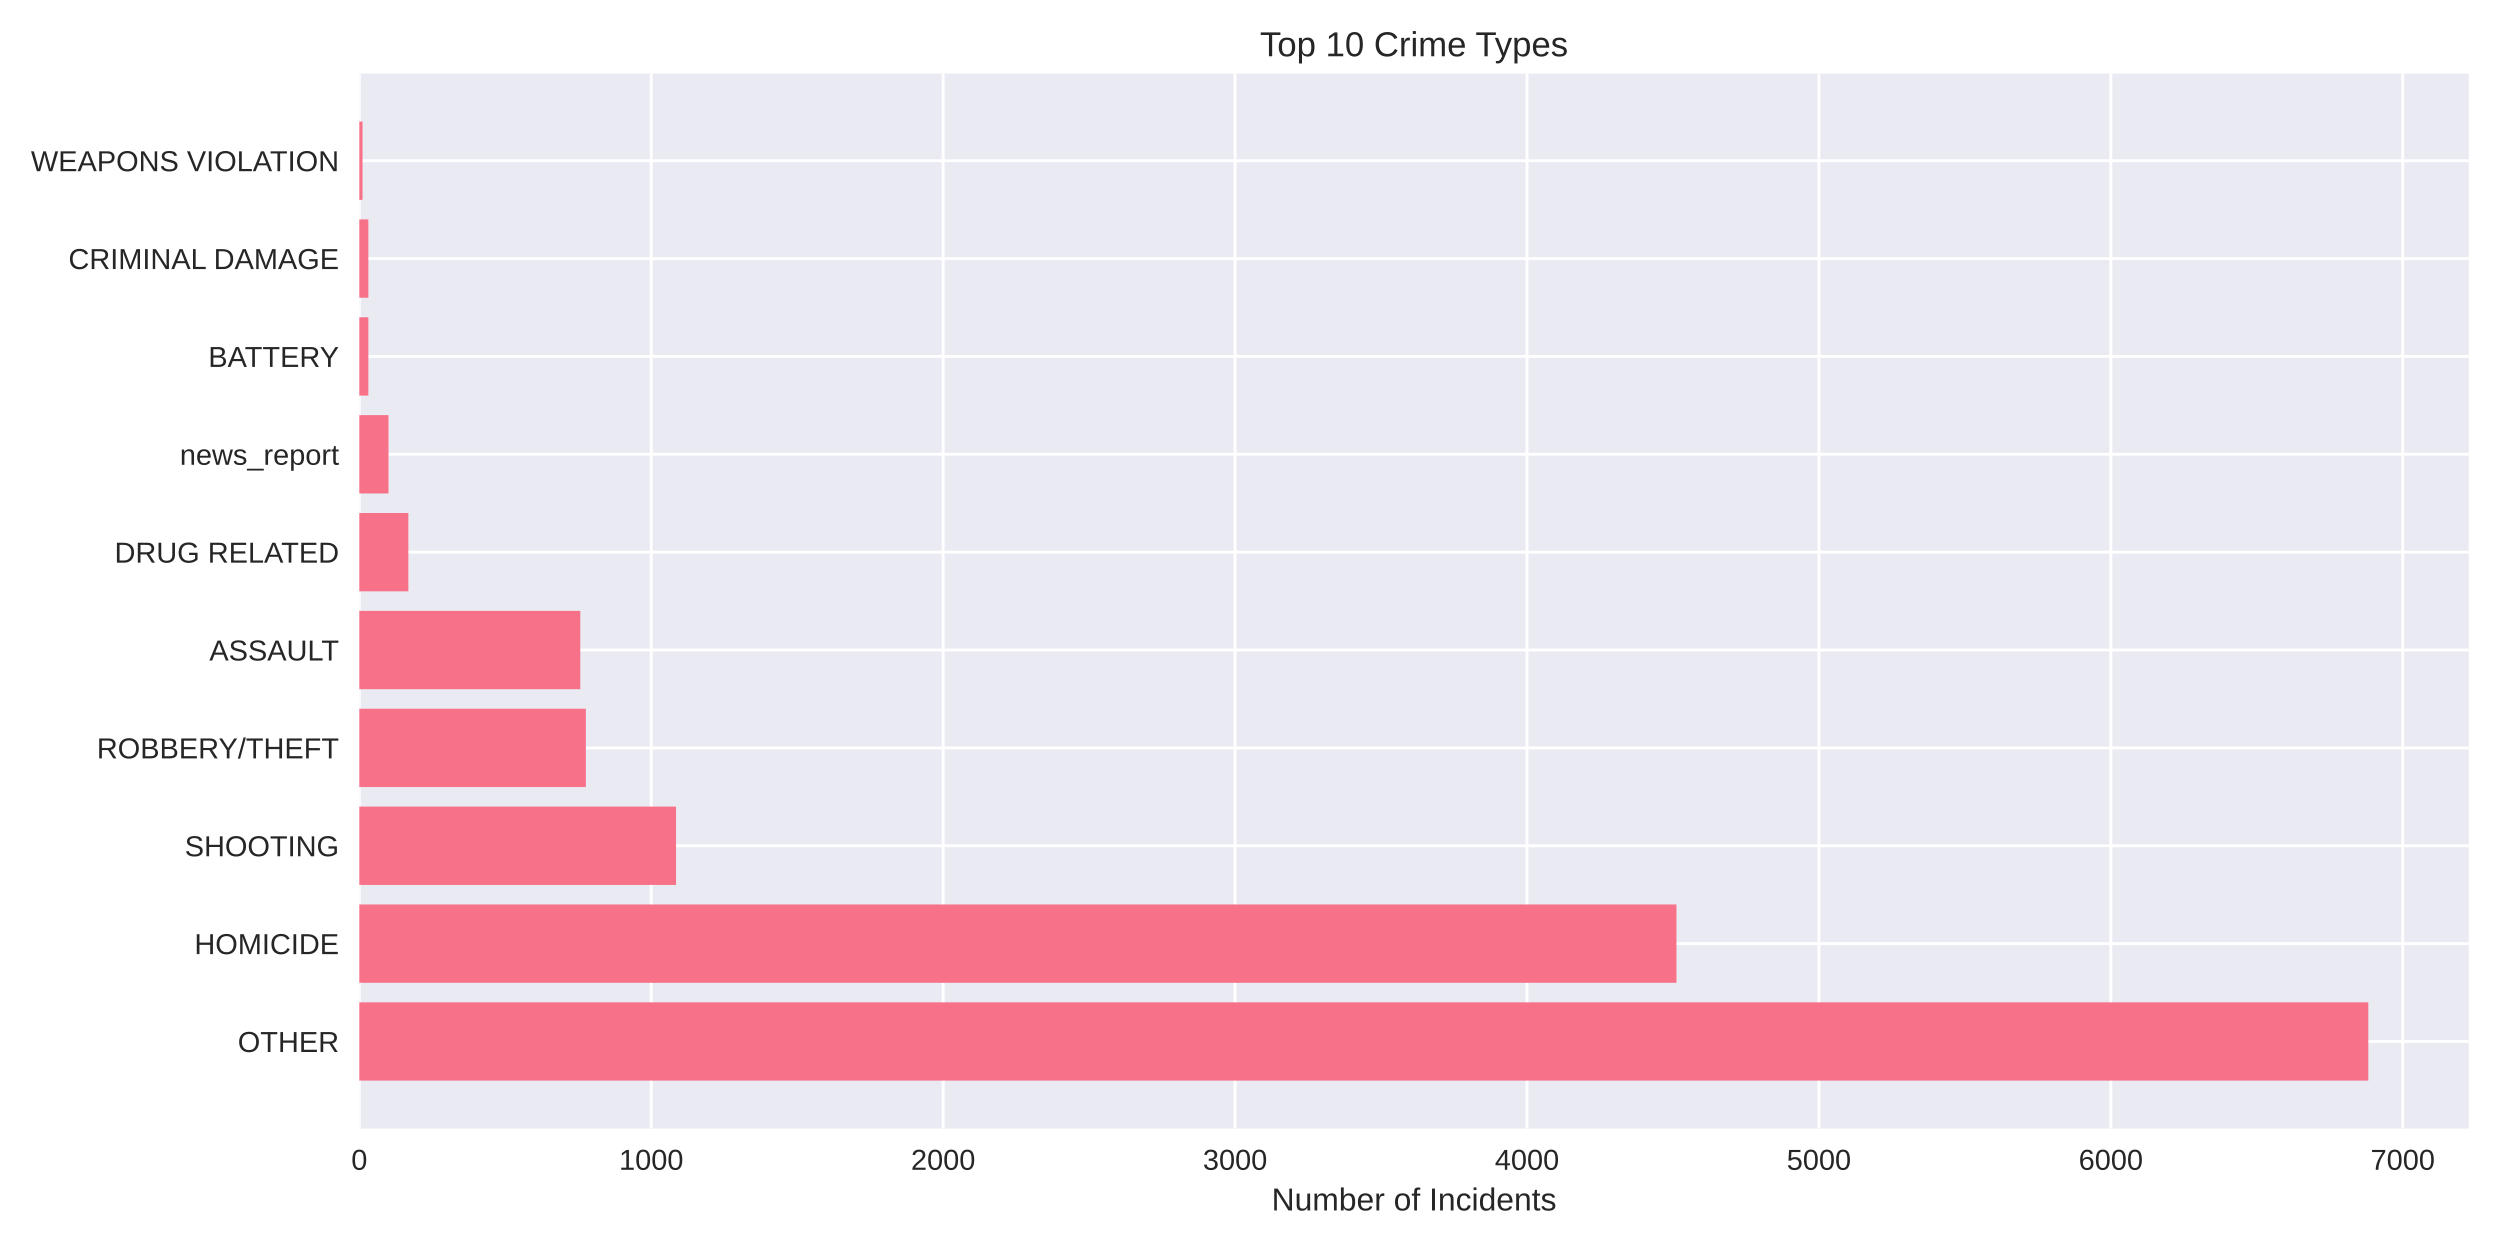
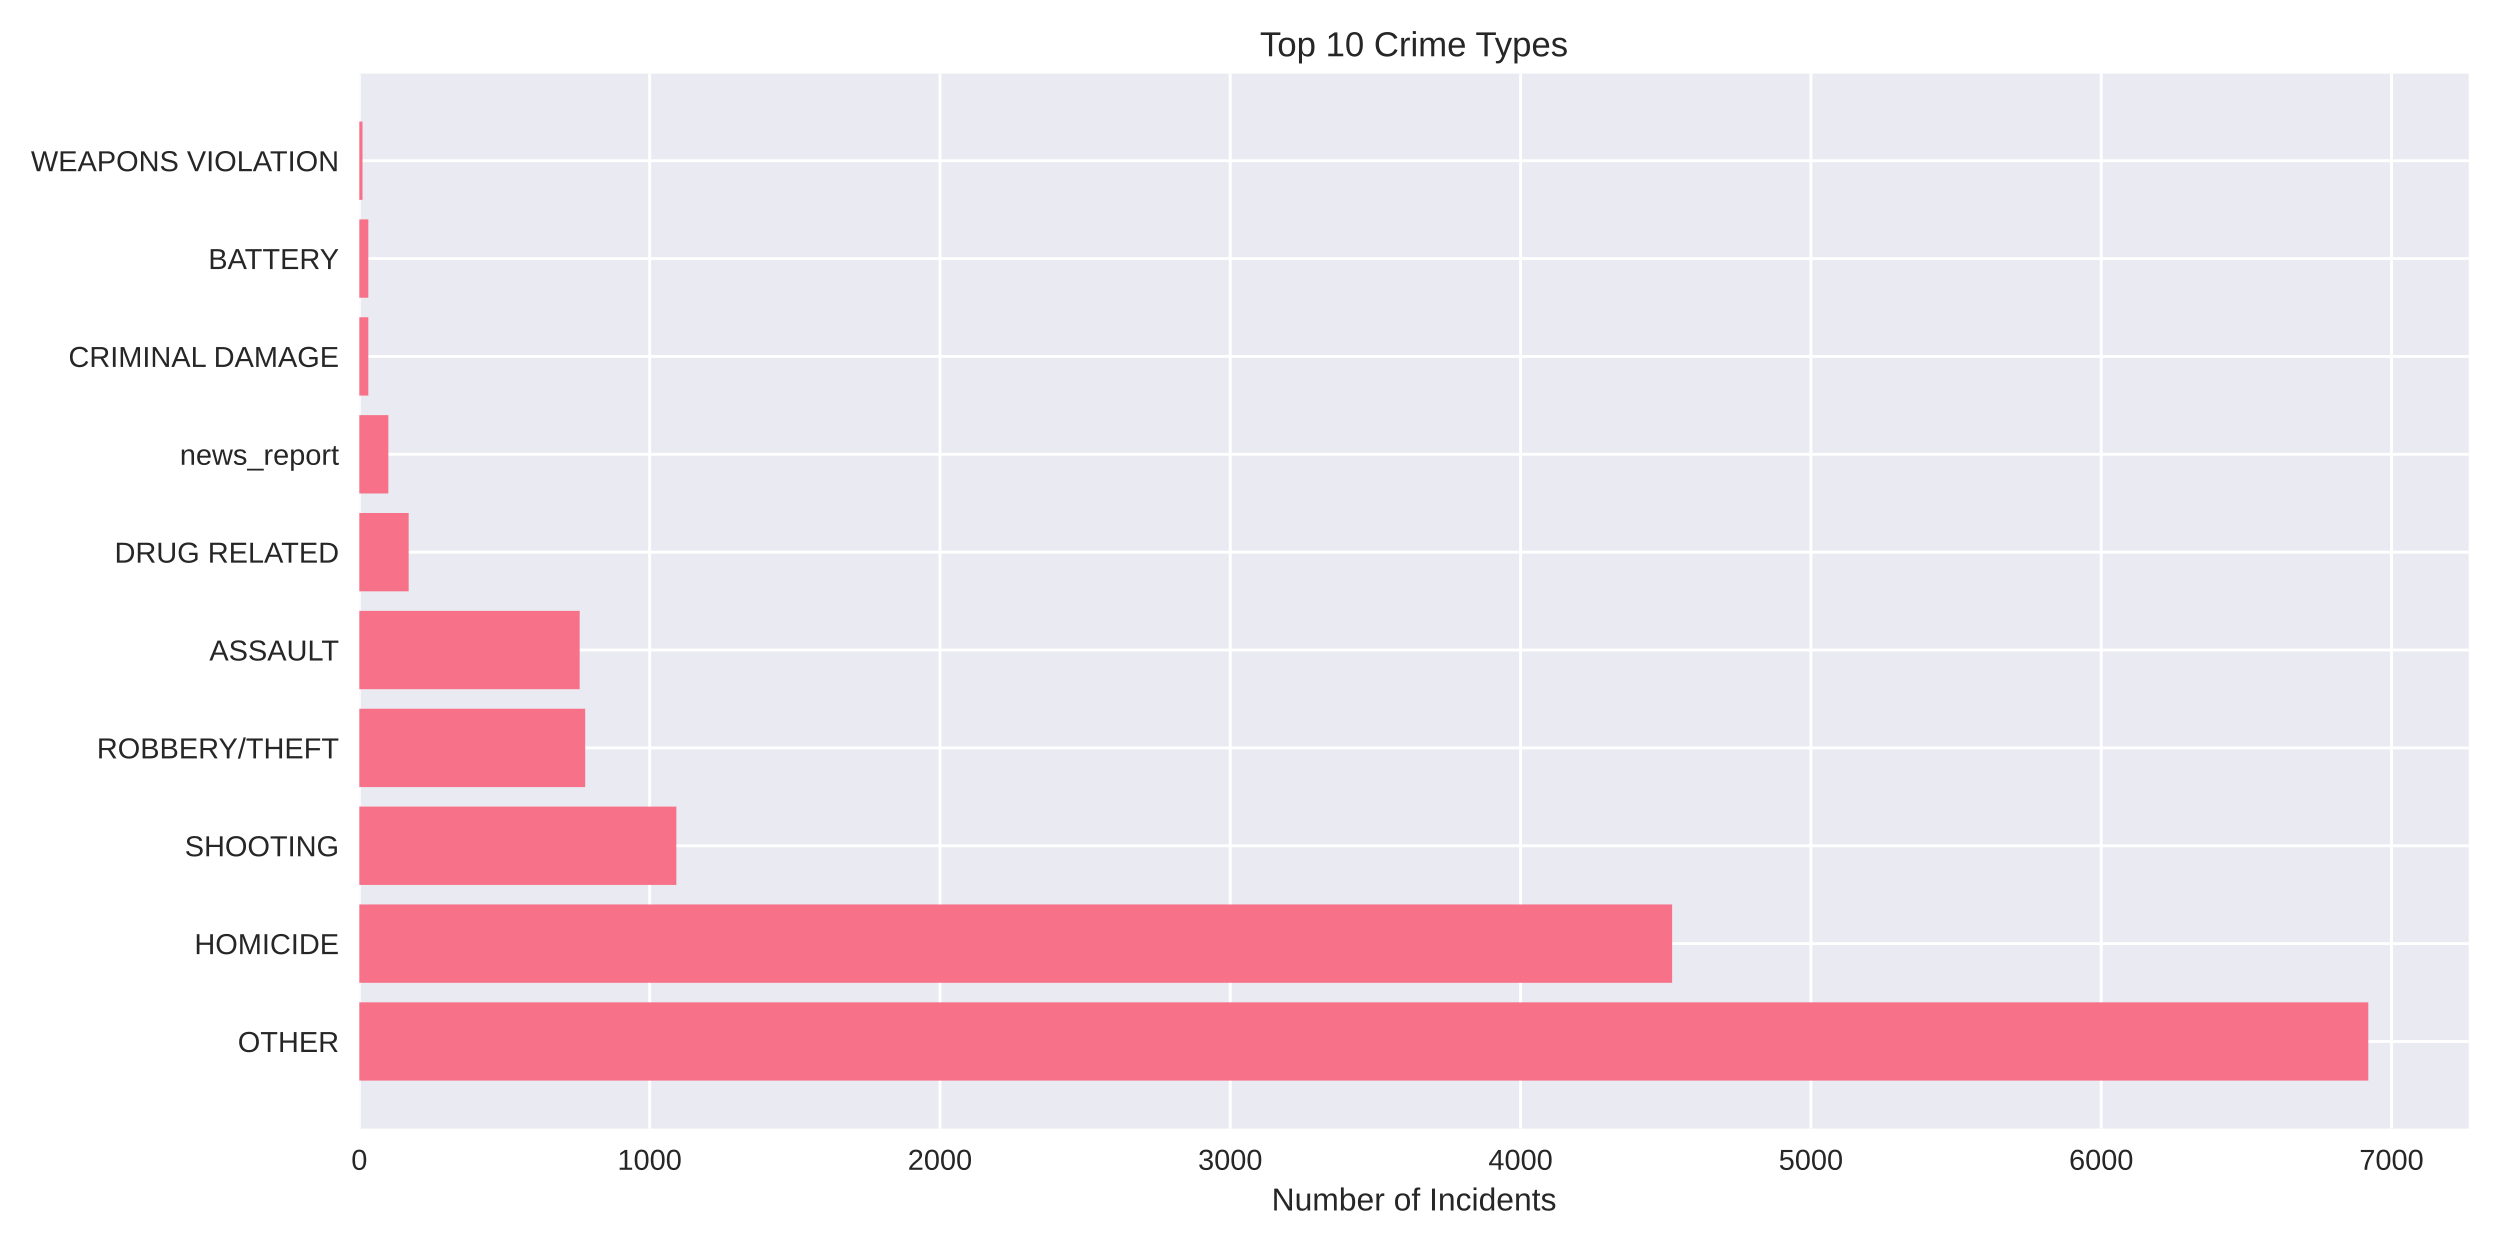
<svg xmlns="http://www.w3.org/2000/svg" width="864pt" height="432pt" viewBox="0 0 864 432" version="1.1">
  <defs>
    <style type="text/css">*{stroke-linejoin: round; stroke-linecap: butt}</style>
  </defs>
  <g id="figure_1">
    <g id="patch_1">
      <path d="M 0 432  L 864 432  L 864 0  L 0 0  z " style="fill: #ffffff" />
    </g>
    <g id="axes_1">
      <g id="patch_2">
        <path d="M 124.18 390.04  L 853.2 390.04  L 853.2 25.44  L 124.18 25.44  z " style="fill: #eaeaf2" />
      </g>
      <g id="matplotlib.axis_1">
        <g id="xtick_1">
          <g id="line2d_1">
-             <path d="M 124.18 390.04  L 124.18 25.44  " clip-path="url(#p265fdc7401)" style="fill: none; stroke: #ffffff; stroke-linecap: round" />
+             <path d="M 124.18 390.04  L 124.18 25.44  " clip-path="url(#pc1a68d794b)" style="fill: none; stroke: #ffffff; stroke-linecap: round" />
          </g>
          <g id="line2d_2" />
          <g id="text_1">
            <text style="fill: #262626; font: 10px 'Arial', 'Liberation Sans', 'DejaVu Sans', 'Bitstream Vera Sans', sans-serif; text-anchor: middle" x="124.18" y="404.287" transform="rotate(-0 124.18 404.2869)">0</text>
          </g>
        </g>
        <g id="xtick_2">
          <g id="line2d_3">
-             <path d="M 225.067 390.04  L 225.067 25.44  " clip-path="url(#p265fdc7401)" style="fill: none; stroke: #ffffff; stroke-linecap: round" />
+             <path d="M 224.513 390.04  L 224.513 25.44  " clip-path="url(#pc1a68d794b)" style="fill: none; stroke: #ffffff; stroke-linecap: round" />
          </g>
          <g id="line2d_4" />
          <g id="text_2">
-             <text style="fill: #262626; font: 10px 'Arial', 'Liberation Sans', 'DejaVu Sans', 'Bitstream Vera Sans', sans-serif; text-anchor: middle" x="225.067" y="404.287" transform="rotate(-0 225.0671 404.2869)">1000</text>
+             <text style="fill: #262626; font: 10px 'Arial', 'Liberation Sans', 'DejaVu Sans', 'Bitstream Vera Sans', sans-serif; text-anchor: middle" x="224.513" y="404.287" transform="rotate(-0 224.5131 404.2869)">1000</text>
          </g>
        </g>
        <g id="xtick_3">
          <g id="line2d_5">
-             <path d="M 325.954 390.04  L 325.954 25.44  " clip-path="url(#p265fdc7401)" style="fill: none; stroke: #ffffff; stroke-linecap: round" />
+             <path d="M 324.846 390.04  L 324.846 25.44  " clip-path="url(#pc1a68d794b)" style="fill: none; stroke: #ffffff; stroke-linecap: round" />
          </g>
          <g id="line2d_6" />
          <g id="text_3">
-             <text style="fill: #262626; font: 10px 'Arial', 'Liberation Sans', 'DejaVu Sans', 'Bitstream Vera Sans', sans-serif; text-anchor: middle" x="325.954" y="404.287" transform="rotate(-0 325.9541 404.2869)">2000</text>
+             <text style="fill: #262626; font: 10px 'Arial', 'Liberation Sans', 'DejaVu Sans', 'Bitstream Vera Sans', sans-serif; text-anchor: middle" x="324.846" y="404.287" transform="rotate(-0 324.8461 404.2869)">2000</text>
          </g>
        </g>
        <g id="xtick_4">
          <g id="line2d_7">
-             <path d="M 426.841 390.04  L 426.841 25.44  " clip-path="url(#p265fdc7401)" style="fill: none; stroke: #ffffff; stroke-linecap: round" />
+             <path d="M 425.179 390.04  L 425.179 25.44  " clip-path="url(#pc1a68d794b)" style="fill: none; stroke: #ffffff; stroke-linecap: round" />
          </g>
          <g id="line2d_8" />
          <g id="text_4">
-             <text style="fill: #262626; font: 10px 'Arial', 'Liberation Sans', 'DejaVu Sans', 'Bitstream Vera Sans', sans-serif; text-anchor: middle" x="426.841" y="404.287" transform="rotate(-0 426.8412 404.2869)">3000</text>
+             <text style="fill: #262626; font: 10px 'Arial', 'Liberation Sans', 'DejaVu Sans', 'Bitstream Vera Sans', sans-serif; text-anchor: middle" x="425.179" y="404.287" transform="rotate(-0 425.1792 404.2869)">3000</text>
          </g>
        </g>
        <g id="xtick_5">
          <g id="line2d_9">
-             <path d="M 527.728 390.04  L 527.728 25.44  " clip-path="url(#p265fdc7401)" style="fill: none; stroke: #ffffff; stroke-linecap: round" />
+             <path d="M 525.512 390.04  L 525.512 25.44  " clip-path="url(#pc1a68d794b)" style="fill: none; stroke: #ffffff; stroke-linecap: round" />
          </g>
          <g id="line2d_10" />
          <g id="text_5">
-             <text style="fill: #262626; font: 10px 'Arial', 'Liberation Sans', 'DejaVu Sans', 'Bitstream Vera Sans', sans-serif; text-anchor: middle" x="527.728" y="404.287" transform="rotate(-0 527.7282 404.2869)">4000</text>
+             <text style="fill: #262626; font: 10px 'Arial', 'Liberation Sans', 'DejaVu Sans', 'Bitstream Vera Sans', sans-serif; text-anchor: middle" x="525.512" y="404.287" transform="rotate(-0 525.5122 404.2869)">4000</text>
          </g>
        </g>
        <g id="xtick_6">
          <g id="line2d_11">
-             <path d="M 628.615 390.04  L 628.615 25.44  " clip-path="url(#p265fdc7401)" style="fill: none; stroke: #ffffff; stroke-linecap: round" />
+             <path d="M 625.845 390.04  L 625.845 25.44  " clip-path="url(#pc1a68d794b)" style="fill: none; stroke: #ffffff; stroke-linecap: round" />
          </g>
          <g id="line2d_12" />
          <g id="text_6">
-             <text style="fill: #262626; font: 10px 'Arial', 'Liberation Sans', 'DejaVu Sans', 'Bitstream Vera Sans', sans-serif; text-anchor: middle" x="628.615" y="404.287" transform="rotate(-0 628.6153 404.2869)">5000</text>
+             <text style="fill: #262626; font: 10px 'Arial', 'Liberation Sans', 'DejaVu Sans', 'Bitstream Vera Sans', sans-serif; text-anchor: middle" x="625.845" y="404.287" transform="rotate(-0 625.8453 404.2869)">5000</text>
          </g>
        </g>
        <g id="xtick_7">
          <g id="line2d_13">
-             <path d="M 729.502 390.04  L 729.502 25.44  " clip-path="url(#p265fdc7401)" style="fill: none; stroke: #ffffff; stroke-linecap: round" />
+             <path d="M 726.178 390.04  L 726.178 25.44  " clip-path="url(#pc1a68d794b)" style="fill: none; stroke: #ffffff; stroke-linecap: round" />
          </g>
          <g id="line2d_14" />
          <g id="text_7">
-             <text style="fill: #262626; font: 10px 'Arial', 'Liberation Sans', 'DejaVu Sans', 'Bitstream Vera Sans', sans-serif; text-anchor: middle" x="729.502" y="404.287" transform="rotate(-0 729.5024 404.2869)">6000</text>
+             <text style="fill: #262626; font: 10px 'Arial', 'Liberation Sans', 'DejaVu Sans', 'Bitstream Vera Sans', sans-serif; text-anchor: middle" x="726.178" y="404.287" transform="rotate(-0 726.1783 404.2869)">6000</text>
          </g>
        </g>
        <g id="xtick_8">
          <g id="line2d_15">
-             <path d="M 830.389 390.04  L 830.389 25.44  " clip-path="url(#p265fdc7401)" style="fill: none; stroke: #ffffff; stroke-linecap: round" />
+             <path d="M 826.511 390.04  L 826.511 25.44  " clip-path="url(#pc1a68d794b)" style="fill: none; stroke: #ffffff; stroke-linecap: round" />
          </g>
          <g id="line2d_16" />
          <g id="text_8">
-             <text style="fill: #262626; font: 10px 'Arial', 'Liberation Sans', 'DejaVu Sans', 'Bitstream Vera Sans', sans-serif; text-anchor: middle" x="830.389" y="404.287" transform="rotate(-0 830.3894 404.2869)">7000</text>
+             <text style="fill: #262626; font: 10px 'Arial', 'Liberation Sans', 'DejaVu Sans', 'Bitstream Vera Sans', sans-serif; text-anchor: middle" x="826.511" y="404.287" transform="rotate(-0 826.5114 404.2869)">7000</text>
          </g>
        </g>
        <g id="text_9">
          <text style="fill: #262626; font: 11px 'Arial', 'Liberation Sans', 'DejaVu Sans', 'Bitstream Vera Sans', sans-serif; text-anchor: middle" x="488.69" y="418.333" transform="rotate(-0 488.69 418.3334)">Number of Incidents</text>
        </g>
      </g>
      <g id="matplotlib.axis_2">
        <g id="ytick_1">
          <g id="line2d_17">
-             <path d="M 124.18 359.939  L 853.2 359.939  " clip-path="url(#p265fdc7401)" style="fill: none; stroke: #ffffff; stroke-linecap: round" />
+             <path d="M 124.18 359.939  L 853.2 359.939  " clip-path="url(#pc1a68d794b)" style="fill: none; stroke: #ffffff; stroke-linecap: round" />
          </g>
          <g id="line2d_18" />
          <g id="text_10">
            <text style="fill: #262626; font: 10px 'Arial', 'Liberation Sans', 'DejaVu Sans', 'Bitstream Vera Sans', sans-serif; text-anchor: end" x="117.18" y="363.562" transform="rotate(-0 117.18 363.562)">OTHER</text>
          </g>
        </g>
        <g id="ytick_2">
          <g id="line2d_19">
-             <path d="M 124.18 326.117  L 853.2 326.117  " clip-path="url(#p265fdc7401)" style="fill: none; stroke: #ffffff; stroke-linecap: round" />
+             <path d="M 124.18 326.117  L 853.2 326.117  " clip-path="url(#pc1a68d794b)" style="fill: none; stroke: #ffffff; stroke-linecap: round" />
          </g>
          <g id="line2d_20" />
          <g id="text_11">
            <text style="fill: #262626; font: 10px 'Arial', 'Liberation Sans', 'DejaVu Sans', 'Bitstream Vera Sans', sans-serif; text-anchor: end" x="117.18" y="329.74" transform="rotate(-0 117.18 329.7401)">HOMICIDE</text>
          </g>
        </g>
        <g id="ytick_3">
          <g id="line2d_21">
-             <path d="M 124.18 292.295  L 853.2 292.295  " clip-path="url(#p265fdc7401)" style="fill: none; stroke: #ffffff; stroke-linecap: round" />
+             <path d="M 124.18 292.295  L 853.2 292.295  " clip-path="url(#pc1a68d794b)" style="fill: none; stroke: #ffffff; stroke-linecap: round" />
          </g>
          <g id="line2d_22" />
          <g id="text_12">
            <text style="fill: #262626; font: 10px 'Arial', 'Liberation Sans', 'DejaVu Sans', 'Bitstream Vera Sans', sans-serif; text-anchor: end" x="117.18" y="295.918" transform="rotate(-0 117.18 295.9182)">SHOOTING</text>
          </g>
        </g>
        <g id="ytick_4">
          <g id="line2d_23">
-             <path d="M 124.18 258.473  L 853.2 258.473  " clip-path="url(#p265fdc7401)" style="fill: none; stroke: #ffffff; stroke-linecap: round" />
+             <path d="M 124.18 258.473  L 853.2 258.473  " clip-path="url(#pc1a68d794b)" style="fill: none; stroke: #ffffff; stroke-linecap: round" />
          </g>
          <g id="line2d_24" />
          <g id="text_13">
            <text style="fill: #262626; font: 10px 'Arial', 'Liberation Sans', 'DejaVu Sans', 'Bitstream Vera Sans', sans-serif; text-anchor: end" x="117.18" y="262.096" transform="rotate(-0 117.18 262.0963)">ROBBERY/THEFT</text>
          </g>
        </g>
        <g id="ytick_5">
          <g id="line2d_25">
-             <path d="M 124.18 224.651  L 853.2 224.651  " clip-path="url(#p265fdc7401)" style="fill: none; stroke: #ffffff; stroke-linecap: round" />
+             <path d="M 124.18 224.651  L 853.2 224.651  " clip-path="url(#pc1a68d794b)" style="fill: none; stroke: #ffffff; stroke-linecap: round" />
          </g>
          <g id="line2d_26" />
          <g id="text_14">
            <text style="fill: #262626; font: 10px 'Arial', 'Liberation Sans', 'DejaVu Sans', 'Bitstream Vera Sans', sans-serif; text-anchor: end" x="117.18" y="228.274" transform="rotate(-0 117.18 228.2744)">ASSAULT</text>
          </g>
        </g>
        <g id="ytick_6">
          <g id="line2d_27">
-             <path d="M 124.18 190.829  L 853.2 190.829  " clip-path="url(#p265fdc7401)" style="fill: none; stroke: #ffffff; stroke-linecap: round" />
+             <path d="M 124.18 190.829  L 853.2 190.829  " clip-path="url(#pc1a68d794b)" style="fill: none; stroke: #ffffff; stroke-linecap: round" />
          </g>
          <g id="line2d_28" />
          <g id="text_15">
            <text style="fill: #262626; font: 10px 'Arial', 'Liberation Sans', 'DejaVu Sans', 'Bitstream Vera Sans', sans-serif; text-anchor: end" x="117.18" y="194.452" transform="rotate(-0 117.18 194.4525)">DRUG RELATED</text>
          </g>
        </g>
        <g id="ytick_7">
          <g id="line2d_29">
-             <path d="M 124.18 157.007  L 853.2 157.007  " clip-path="url(#p265fdc7401)" style="fill: none; stroke: #ffffff; stroke-linecap: round" />
+             <path d="M 124.18 157.007  L 853.2 157.007  " clip-path="url(#pc1a68d794b)" style="fill: none; stroke: #ffffff; stroke-linecap: round" />
          </g>
          <g id="line2d_30" />
          <g id="text_16">
            <text style="fill: #262626; font: 10px 'Arial', 'Liberation Sans', 'DejaVu Sans', 'Bitstream Vera Sans', sans-serif; text-anchor: end" x="117.18" y="160.631" transform="rotate(-0 117.18 160.6306)">news_report</text>
          </g>
        </g>
        <g id="ytick_8">
          <g id="line2d_31">
-             <path d="M 124.18 123.185  L 853.2 123.185  " clip-path="url(#p265fdc7401)" style="fill: none; stroke: #ffffff; stroke-linecap: round" />
+             <path d="M 124.18 123.185  L 853.2 123.185  " clip-path="url(#pc1a68d794b)" style="fill: none; stroke: #ffffff; stroke-linecap: round" />
          </g>
          <g id="line2d_32" />
          <g id="text_17">
-             <text style="fill: #262626; font: 10px 'Arial', 'Liberation Sans', 'DejaVu Sans', 'Bitstream Vera Sans', sans-serif; text-anchor: end" x="117.18" y="126.809" transform="rotate(-0 117.18 126.8087)">BATTERY</text>
+             <text style="fill: #262626; font: 10px 'Arial', 'Liberation Sans', 'DejaVu Sans', 'Bitstream Vera Sans', sans-serif; text-anchor: end" x="117.18" y="126.809" transform="rotate(-0 117.18 126.8087)">CRIMINAL DAMAGE</text>
          </g>
        </g>
        <g id="ytick_9">
          <g id="line2d_33">
-             <path d="M 124.18 89.363  L 853.2 89.363  " clip-path="url(#p265fdc7401)" style="fill: none; stroke: #ffffff; stroke-linecap: round" />
+             <path d="M 124.18 89.363  L 853.2 89.363  " clip-path="url(#pc1a68d794b)" style="fill: none; stroke: #ffffff; stroke-linecap: round" />
          </g>
          <g id="line2d_34" />
          <g id="text_18">
-             <text style="fill: #262626; font: 10px 'Arial', 'Liberation Sans', 'DejaVu Sans', 'Bitstream Vera Sans', sans-serif; text-anchor: end" x="117.18" y="92.987" transform="rotate(-0 117.18 92.98681)">CRIMINAL DAMAGE</text>
+             <text style="fill: #262626; font: 10px 'Arial', 'Liberation Sans', 'DejaVu Sans', 'Bitstream Vera Sans', sans-serif; text-anchor: end" x="117.18" y="92.987" transform="rotate(-0 117.18 92.98681)">BATTERY</text>
          </g>
        </g>
        <g id="ytick_10">
          <g id="line2d_35">
-             <path d="M 124.18 55.541  L 853.2 55.541  " clip-path="url(#p265fdc7401)" style="fill: none; stroke: #ffffff; stroke-linecap: round" />
+             <path d="M 124.18 55.541  L 853.2 55.541  " clip-path="url(#pc1a68d794b)" style="fill: none; stroke: #ffffff; stroke-linecap: round" />
          </g>
          <g id="line2d_36" />
          <g id="text_19">
            <text style="fill: #262626; font: 10px 'Arial', 'Liberation Sans', 'DejaVu Sans', 'Bitstream Vera Sans', sans-serif; text-anchor: end" x="117.18" y="59.165" transform="rotate(-0 117.18 59.16492)">WEAPONS VIOLATION</text>
          </g>
        </g>
      </g>
      <g id="patch_3">
-         <path d="M 124.18 373.467  L 818.485 373.467  L 818.485 346.41  L 124.18 346.41  z " clip-path="url(#p265fdc7401)" style="fill: #f77189" />
+         <path d="M 124.18 373.467  L 818.485 373.467  L 818.485 346.41  L 124.18 346.41  z " clip-path="url(#pc1a68d794b)" style="fill: #f77189" />
      </g>
      <g id="patch_4">
-         <path d="M 124.18 339.645  L 579.382 339.645  L 579.382 312.588  L 124.18 312.588  z " clip-path="url(#p265fdc7401)" style="fill: #f77189" />
+         <path d="M 124.18 339.645  L 577.886 339.645  L 577.886 312.588  L 124.18 312.588  z " clip-path="url(#pc1a68d794b)" style="fill: #f77189" />
      </g>
      <g id="patch_5">
-         <path d="M 124.18 305.823  L 233.642 305.823  L 233.642 278.766  L 124.18 278.766  z " clip-path="url(#p265fdc7401)" style="fill: #f77189" />
+         <path d="M 124.18 305.823  L 233.744 305.823  L 233.744 278.766  L 124.18 278.766  z " clip-path="url(#pc1a68d794b)" style="fill: #f77189" />
      </g>
      <g id="patch_6">
-         <path d="M 124.18 272.002  L 202.468 272.002  L 202.468 244.944  L 124.18 244.944  z " clip-path="url(#p265fdc7401)" style="fill: #f77189" />
+         <path d="M 124.18 272.002  L 202.239 272.002  L 202.239 244.944  L 124.18 244.944  z " clip-path="url(#pc1a68d794b)" style="fill: #f77189" />
      </g>
      <g id="patch_7">
-         <path d="M 124.18 238.18  L 200.552 238.18  L 200.552 211.122  L 124.18 211.122  z " clip-path="url(#p265fdc7401)" style="fill: #f77189" />
+         <path d="M 124.18 238.18  L 200.333 238.18  L 200.333 211.122  L 124.18 211.122  z " clip-path="url(#pc1a68d794b)" style="fill: #f77189" />
      </g>
      <g id="patch_8">
-         <path d="M 124.18 204.358  L 141.129 204.358  L 141.129 177.3  L 124.18 177.3  z " clip-path="url(#p265fdc7401)" style="fill: #f77189" />
+         <path d="M 124.18 204.358  L 141.237 204.358  L 141.237 177.3  L 124.18 177.3  z " clip-path="url(#pc1a68d794b)" style="fill: #f77189" />
      </g>
      <g id="patch_9">
-         <path d="M 124.18 170.536  L 134.269 170.536  L 134.269 143.478  L 124.18 143.478  z " clip-path="url(#p265fdc7401)" style="fill: #f77189" />
+         <path d="M 124.18 170.536  L 134.213 170.536  L 134.213 143.478  L 124.18 143.478  z " clip-path="url(#pc1a68d794b)" style="fill: #f77189" />
      </g>
      <g id="patch_10">
-         <path d="M 124.18 136.714  L 127.307 136.714  L 127.307 109.657  L 124.18 109.657  z " clip-path="url(#p265fdc7401)" style="fill: #f77189" />
+         <path d="M 124.18 136.714  L 127.29 136.714  L 127.29 109.657  L 124.18 109.657  z " clip-path="url(#pc1a68d794b)" style="fill: #f77189" />
      </g>
      <g id="patch_11">
-         <path d="M 124.18 102.892  L 127.307 102.892  L 127.307 75.835  L 124.18 75.835  z " clip-path="url(#p265fdc7401)" style="fill: #f77189" />
+         <path d="M 124.18 102.892  L 127.29 102.892  L 127.29 75.835  L 124.18 75.835  z " clip-path="url(#pc1a68d794b)" style="fill: #f77189" />
      </g>
      <g id="patch_12">
-         <path d="M 124.18 69.07  L 125.29 69.07  L 125.29 42.013  L 124.18 42.013  z " clip-path="url(#p265fdc7401)" style="fill: #f77189" />
+         <path d="M 124.18 69.07  L 125.284 69.07  L 125.284 42.013  L 124.18 42.013  z " clip-path="url(#pc1a68d794b)" style="fill: #f77189" />
      </g>
      <g id="patch_13">
        <path d="M 124.18 390.04  L 124.18 25.44  " style="fill: none" />
      </g>
      <g id="patch_14">
        <path d="M 853.2 390.04  L 853.2 25.44  " style="fill: none" />
      </g>
      <g id="patch_15">
        <path d="M 124.18 390.04  L 853.2 390.04  " style="fill: none" />
      </g>
      <g id="patch_16">
        <path d="M 124.18 25.44  L 853.2 25.44  " style="fill: none" />
      </g>
      <g id="text_20">
        <text style="fill: #262626; font: 12px 'Arial', 'Liberation Sans', 'DejaVu Sans', 'Bitstream Vera Sans', sans-serif; text-anchor: middle" x="488.69" y="19.44" transform="rotate(-0 488.69 19.44)">Top 10 Crime Types</text>
      </g>
    </g>
  </g>
  <defs>
-     <clipPath id="p265fdc7401">
+     <clipPath id="pc1a68d794b">
      <rect x="124.18" y="25.44" width="729.02" height="364.6" />
    </clipPath>
  </defs>
</svg>
